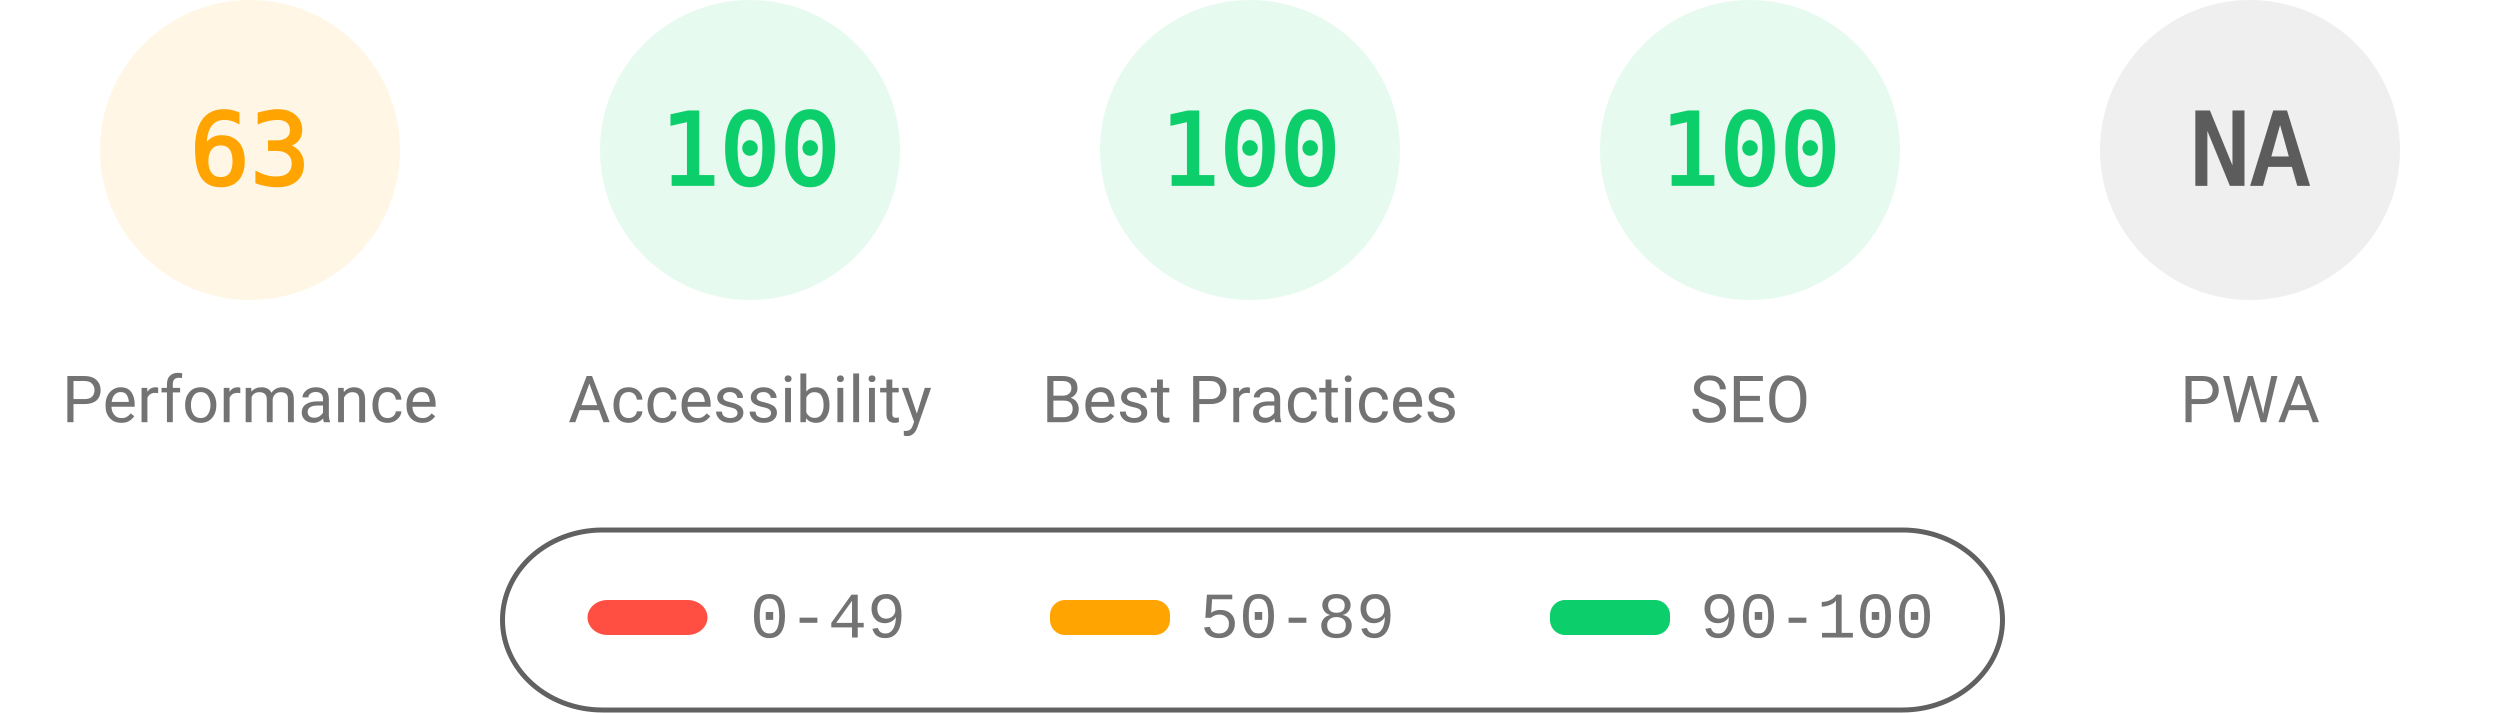
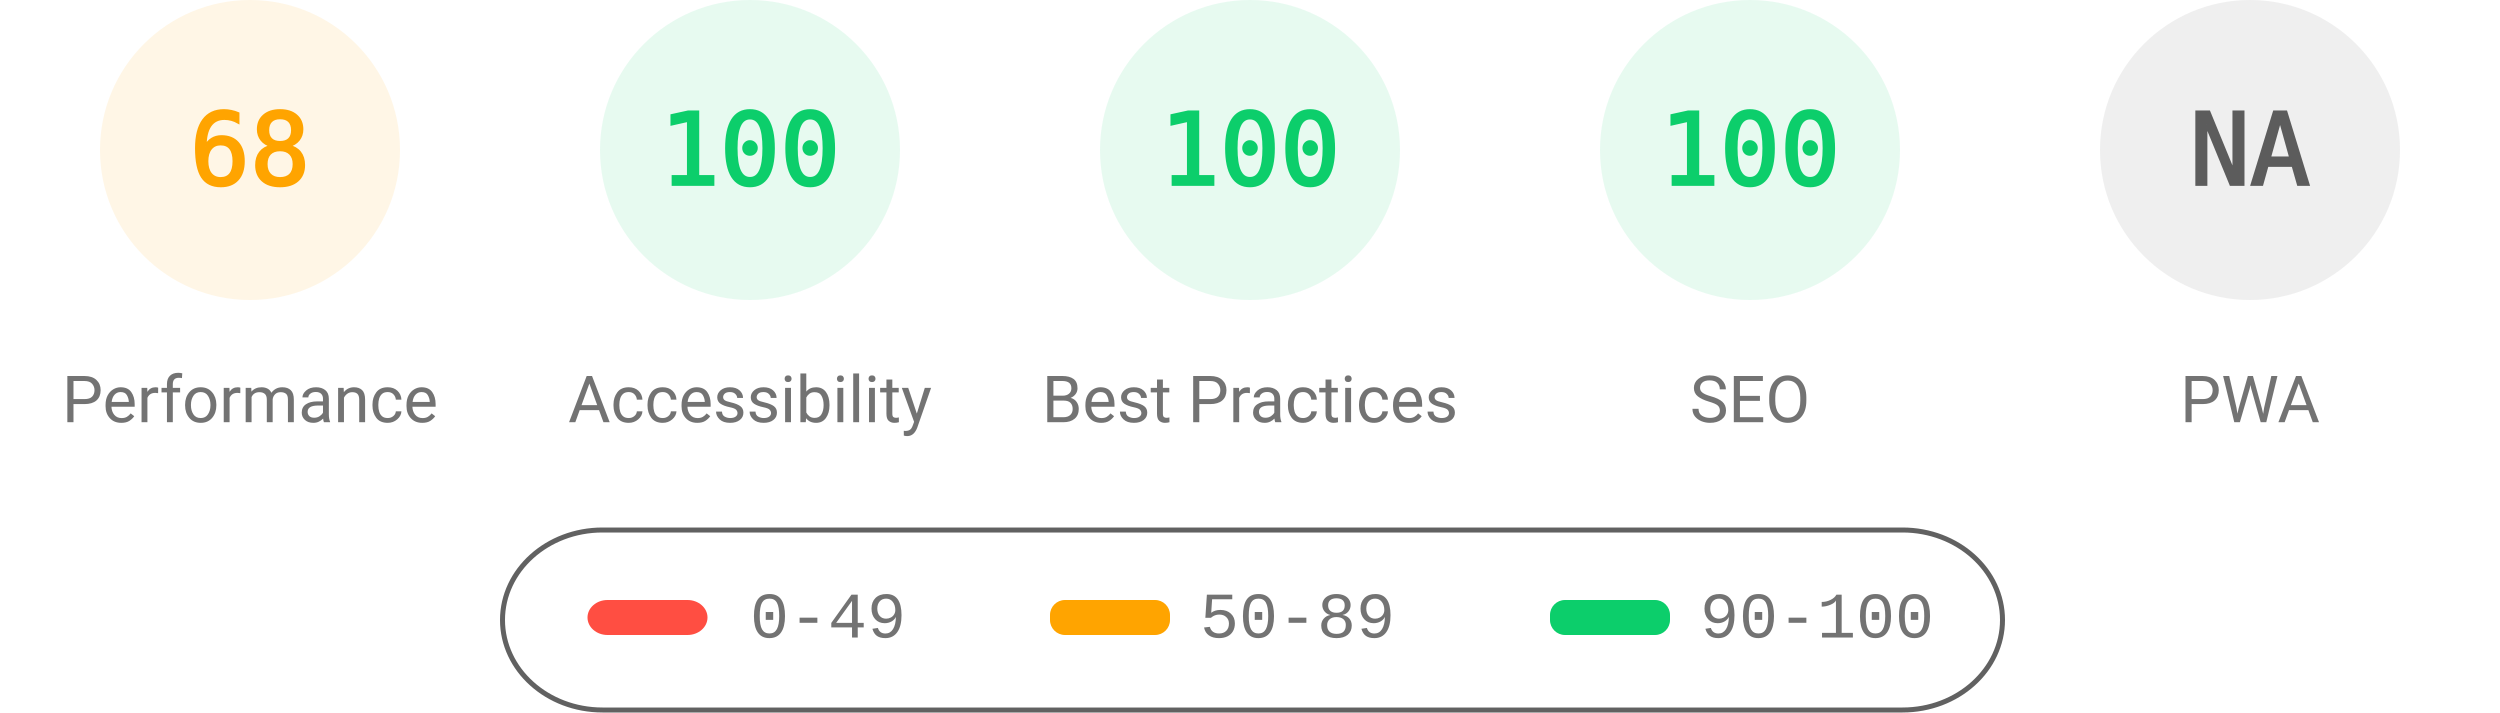
<svg xmlns="http://www.w3.org/2000/svg" fill="none" width="1000" height="285">
  <style>.gauge-base{opacity:.1}.gauge-arc{fill:none;animation-delay:250ms;stroke-linecap:round;transform:rotate(-90deg);transform-origin:100px 60px;animation:load-gauge 1s ease forwards}.guage-text{font-size:40px;font-family:monospace;text-align:center}.guage-red{color:#ff4e42;fill:#ff4e42;stroke:#ff4e42}.guage-orange{color:#ffa400;fill:#ffa400;stroke:#ffa400}.guage-green{color:#0cce6b;fill:#0cce6b;stroke:#0cce6b}.guage-undefined{color:#5c5c5c;fill:#5c5c5c;stroke:#5c5c5c}.guage-title{color:#737373;fill:#737373;stroke:none;font-size:26px;line-height:26px;font-family:Roboto,Halvetica,Arial,sans-serif}@keyframes load-gauge{from{stroke-dasharray:0 352.858}}</style>
  <svg class="guage-div guage-perf guage-orange" viewBox="0 0 200 200" width="200" height="200">
    <circle class="gauge-base" r="56" cx="100" cy="60" stroke-width="8" />
-     <circle class="gauge-arc guage-arc-1" r="56" cx="100" cy="60" stroke-width="8" style="stroke-dasharray:221.671,351.858" />
-     <text class="guage-text" x="100" y="60" alignment-baseline="central" dominant-baseline="central" text-anchor="middle">63</text>
+     <circle class="gauge-arc guage-arc-1" r="56" cx="100" cy="60" stroke-width="8" style="stroke-dasharray:239.263,351.858" />
+     <text class="guage-text" x="100" y="60" alignment-baseline="central" dominant-baseline="central" text-anchor="middle">68</text>
    <text class="guage-title" x="100" y="160" alignment-baseline="central" dominant-baseline="central" text-anchor="middle">Performance</text>
  </svg>
  <svg class="guage-div guage-acc guage-green" viewBox="0 0 200 200" width="200" height="200" x="200">
    <circle class="gauge-base" r="56" cx="100" cy="60" stroke-width="8" />
    <circle class="gauge-arc guage-arc-2" r="56" cx="100" cy="60" stroke-width="8" style="stroke-dasharray:351.858,351.858" />
    <text class="guage-text" x="100" y="60" alignment-baseline="central" dominant-baseline="central" text-anchor="middle">100</text>
    <text class="guage-title" x="100" y="160" alignment-baseline="central" dominant-baseline="central" text-anchor="middle">Accessibility</text>
  </svg>
  <svg class="guage-div guage-best guage-green" viewBox="0 0 200 200" width="200" height="200" x="400">
    <circle class="gauge-base" r="56" cx="100" cy="60" stroke-width="8" />
    <circle class="gauge-arc guage-arc-3" r="56" cx="100" cy="60" stroke-width="8" style="stroke-dasharray:351.858,351.858" />
    <text class="guage-text" x="100" y="60" alignment-baseline="central" dominant-baseline="central" text-anchor="middle">100</text>
    <text class="guage-title" x="100" y="160" alignment-baseline="central" dominant-baseline="central" text-anchor="middle">Best Practices</text>
  </svg>
  <svg class="guage-div guage-seo guage-green" viewBox="0 0 200 200" width="200" height="200" x="600">
    <circle class="gauge-base" r="56" cx="100" cy="60" stroke-width="8" />
    <circle class="gauge-arc guage-arc-4" r="56" cx="100" cy="60" stroke-width="8" style="stroke-dasharray:351.858,351.858" />
    <text class="guage-text" x="100" y="60" alignment-baseline="central" dominant-baseline="central" text-anchor="middle">100</text>
    <text class="guage-title" x="100" y="160" alignment-baseline="central" dominant-baseline="central" text-anchor="middle">SEO</text>
  </svg>
  <svg class="guage-div guage-pwa guage-undefined" viewBox="0 0 200 200" width="200" height="200" x="800">
    <circle class="gauge-base" r="56" cx="100" cy="60" stroke-width="8" />
    <circle class="gauge-arc guage-arc-4" r="56" cx="100" cy="60" stroke-width="8" style="stroke-dasharray:351.858,351.858" />
    <text class="guage-text" x="100" y="60" alignment-baseline="central" dominant-baseline="central" text-anchor="middle">NA</text>
    <text class="guage-title" x="100" y="160" alignment-baseline="central" dominant-baseline="central" text-anchor="middle">PWA</text>
  </svg>
  <svg width="604" height="76" x="200" y="210">
    <path fill="none" id="canvas_background" d="M-1-1h604v80H-1z" />
    <rect fill-opacity="0" stroke="#616161" stroke-width="2" rx="40" id="svg_2" height="72" width="600" y="2" x="1" fill="#000" />
    <rect stroke="#000" rx="8" id="svg_3" height="14" width="48" y="30" x="35" stroke-opacity="null" stroke-width="0" fill="#ff4e42" />
    <rect stroke="#000" rx="6" id="svg_4" height="14" width="48" y="30" x="220" stroke-opacity="null" stroke-width="0" fill="#ffa400" />
    <rect stroke="#000" rx="6" id="svg_5" height="14" width="48" y="30" x="420" stroke-opacity="null" stroke-width="0" fill="#0cce6b" />
    <text xml:space="preserve" text-anchor="start" font-family="'Courier New', Courier, monospace" font-size="26" id="svg_6" y="45" x="100" stroke-opacity="null" stroke-width="0" stroke="#000" fill="#737373">0-49</text>
    <text xml:space="preserve" text-anchor="start" font-family="'Courier New', Courier, monospace" font-size="26" id="svg_7" y="45" x="280" stroke-opacity="null" stroke-width="0" stroke="#000" fill="#737373">50-89</text>
    <text xml:space="preserve" text-anchor="start" font-family="'Courier New', Courier, monospace" font-size="26" id="svg_8" y="45" x="480" stroke-opacity="null" stroke-width="0" stroke="#000" fill="#737373">90-100</text>
  </svg>
</svg>
